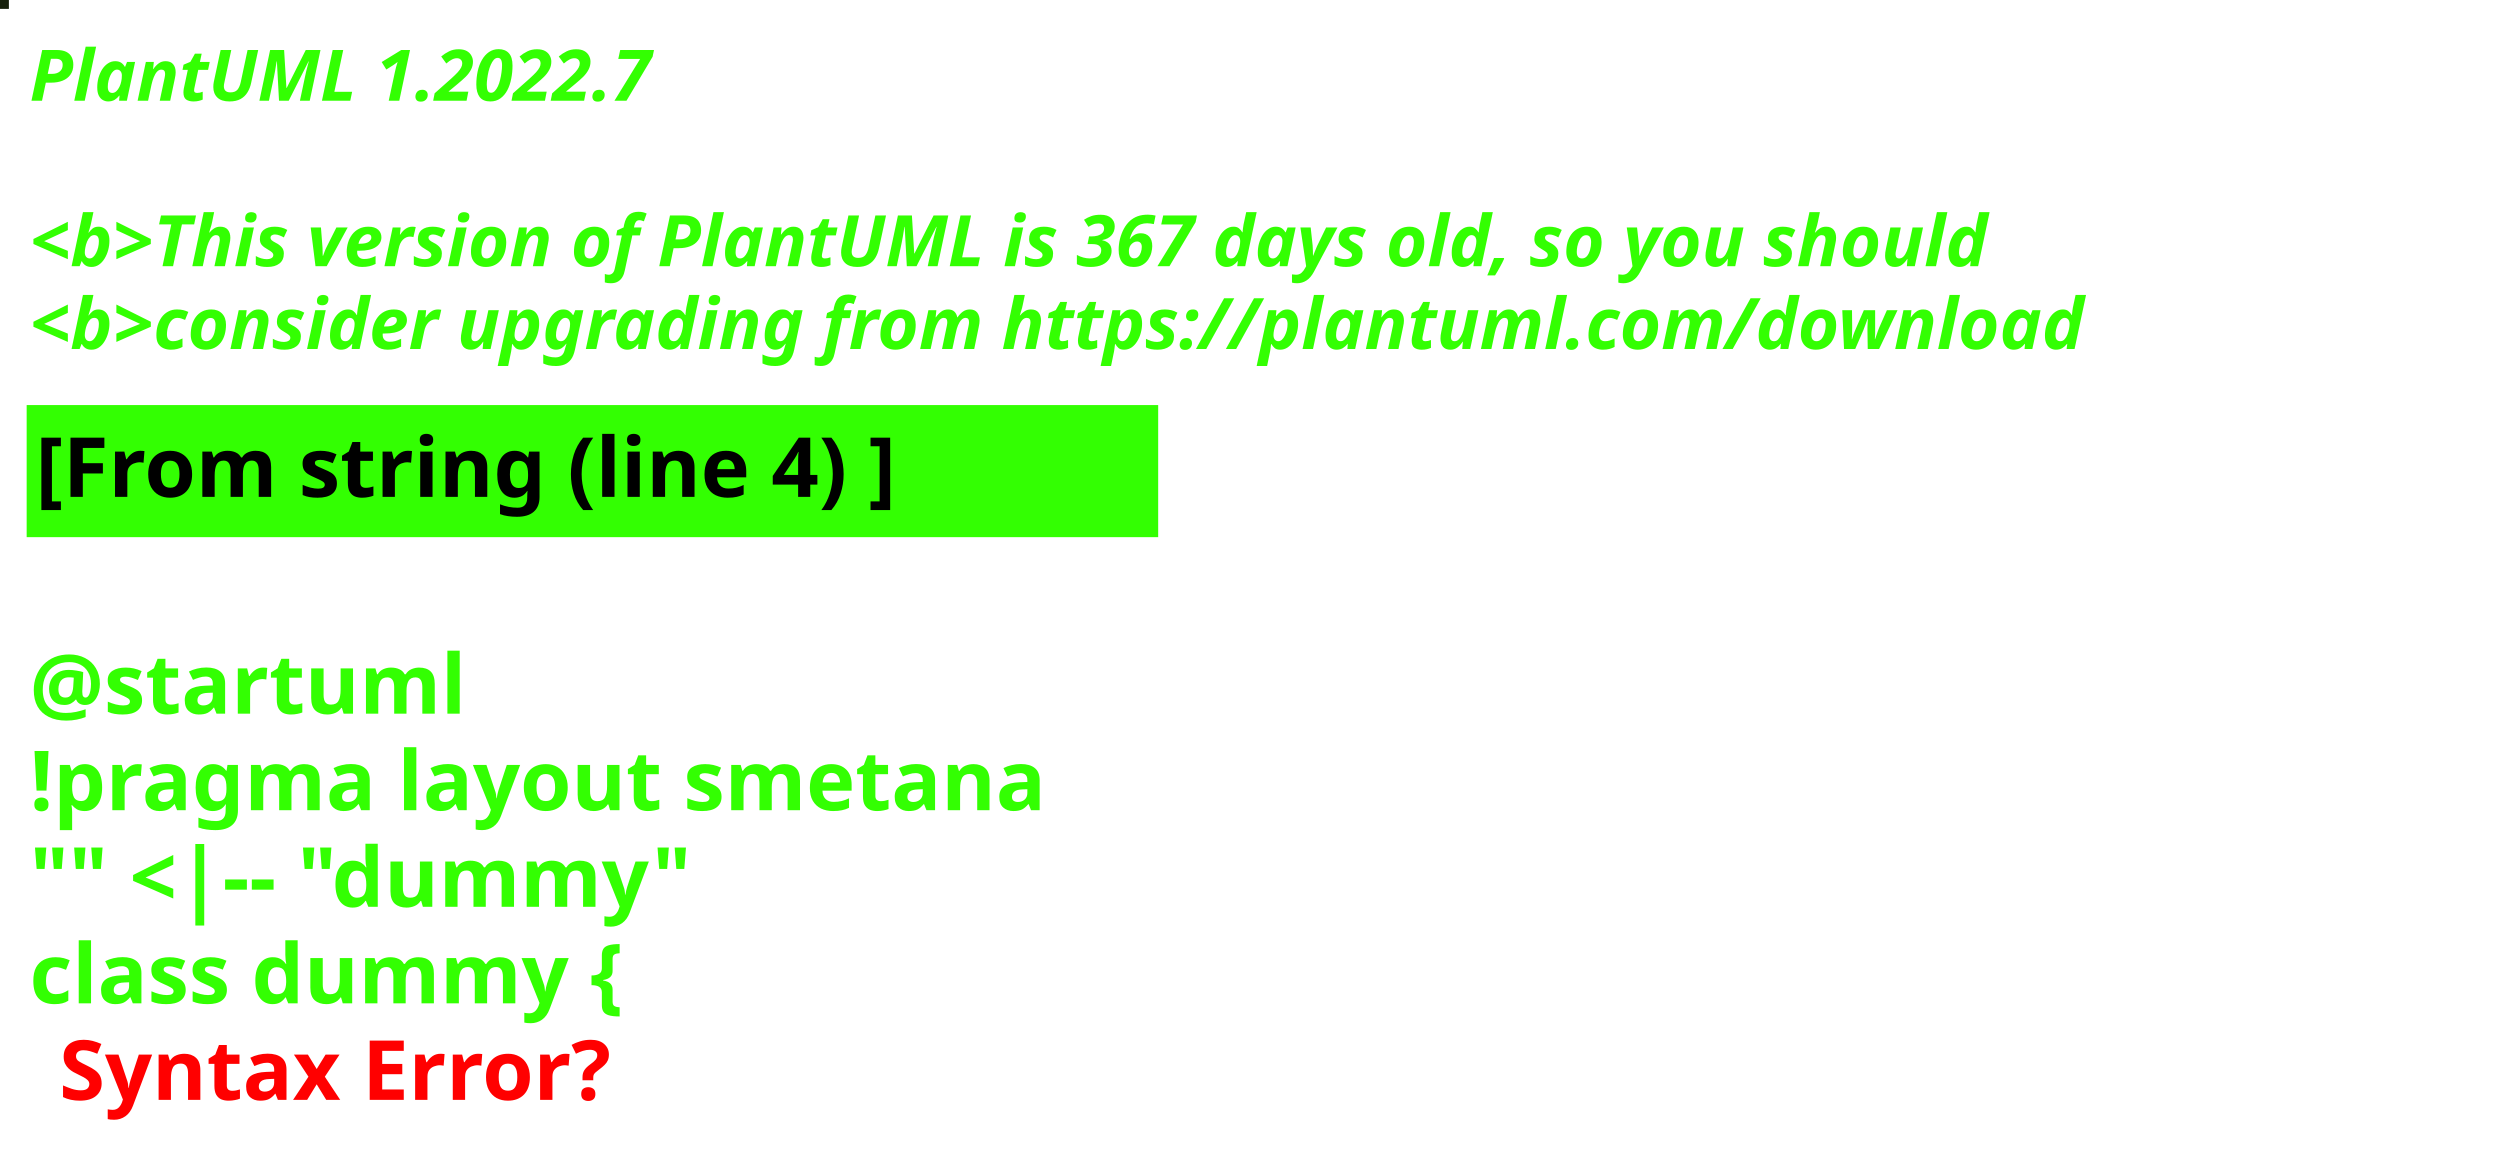
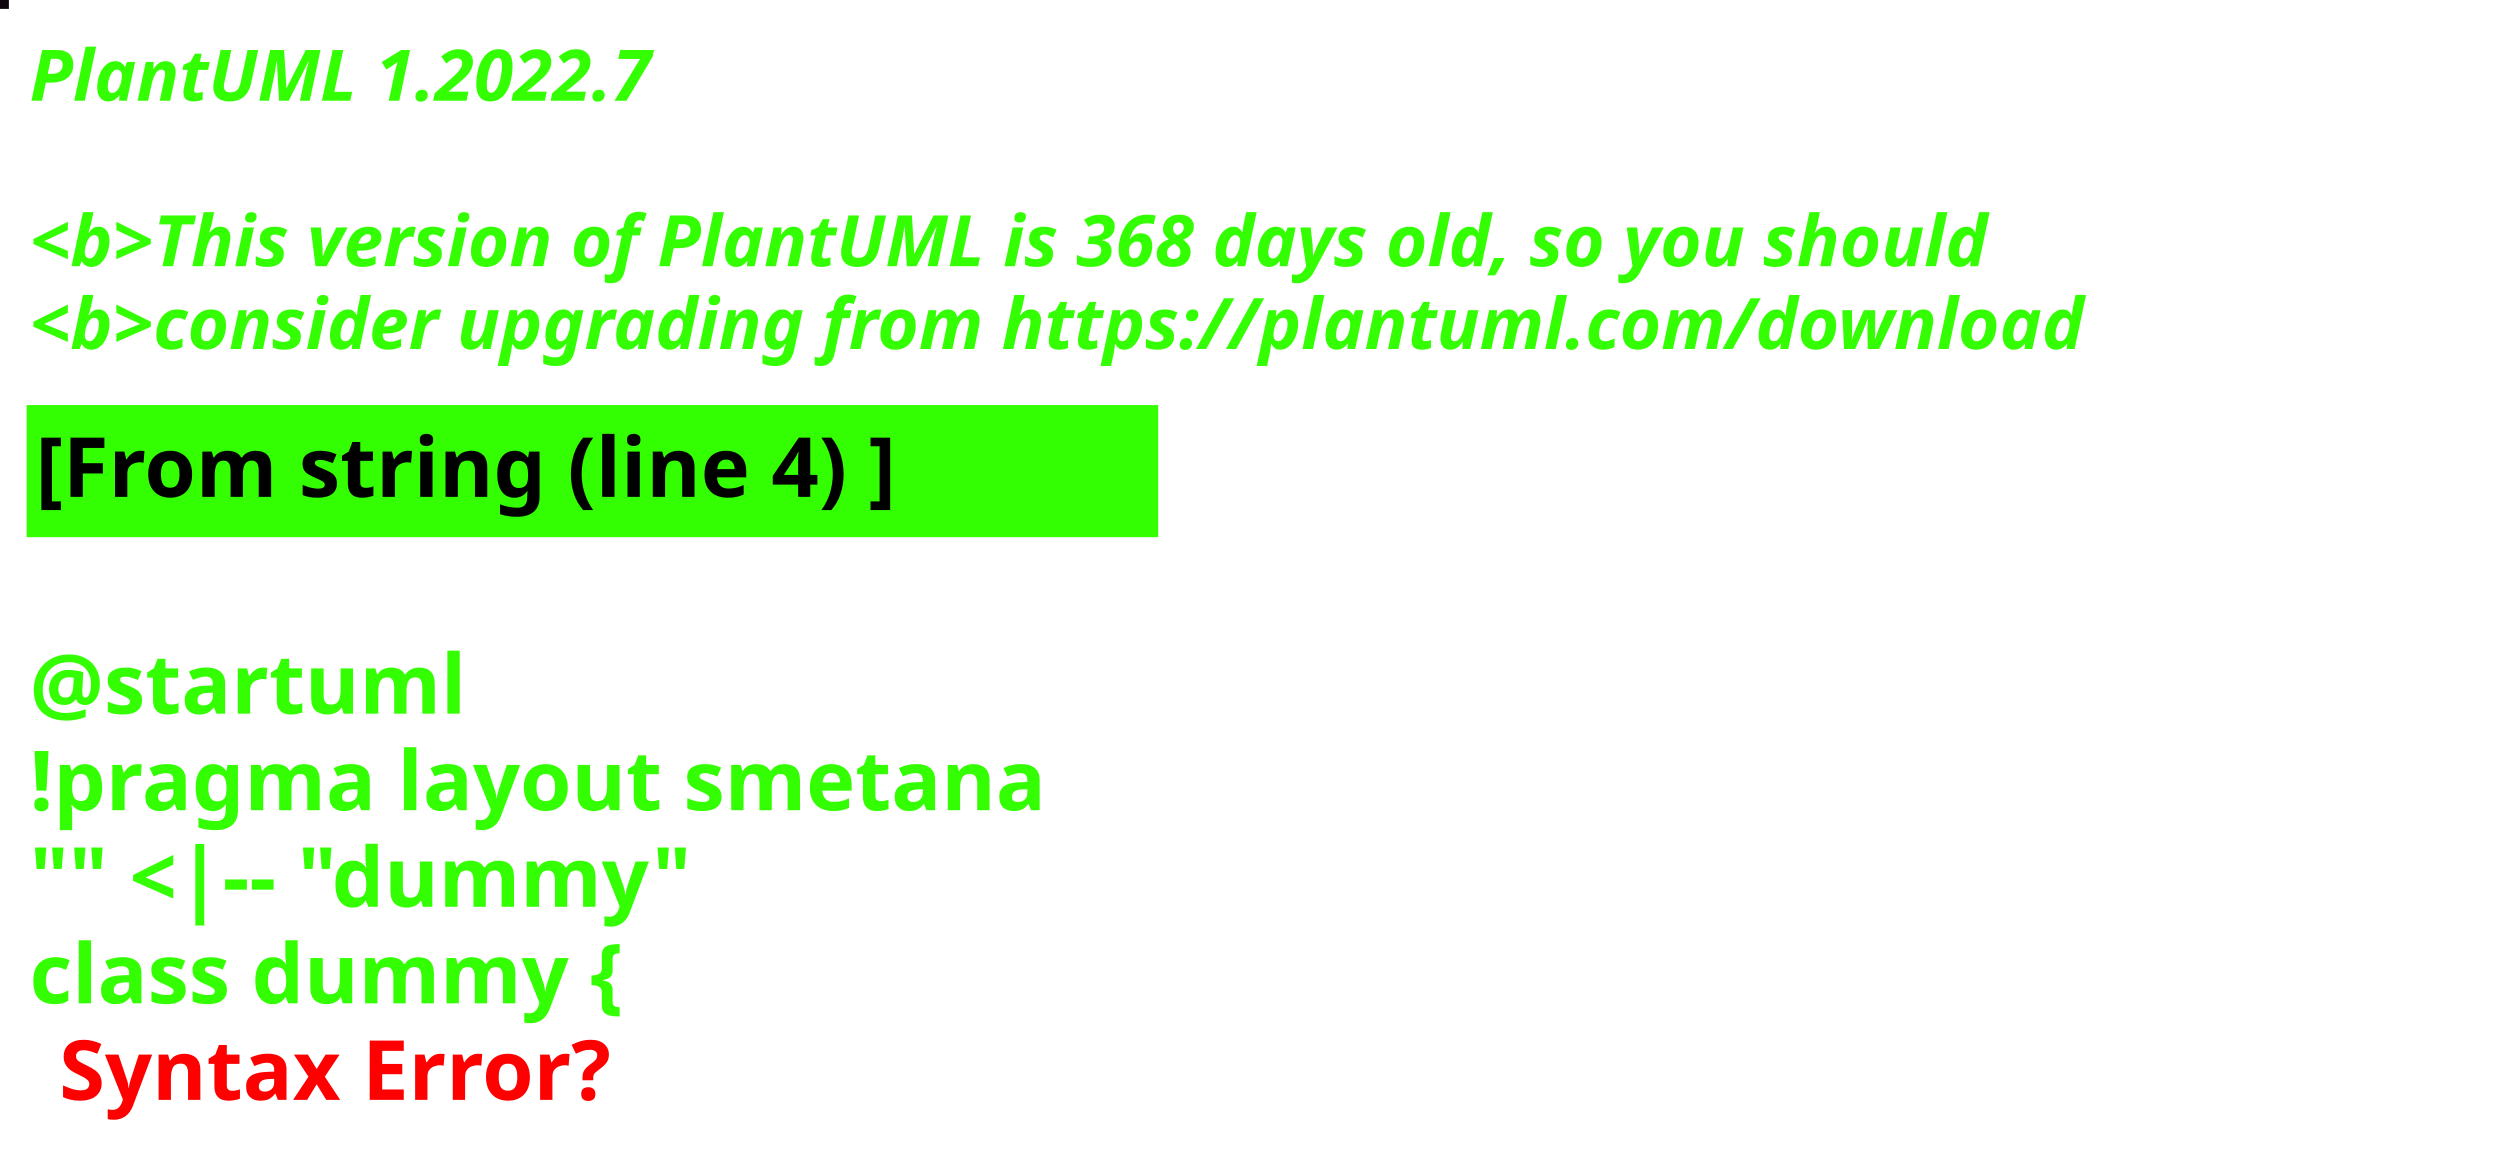
<svg xmlns="http://www.w3.org/2000/svg" contentStyleType="text/css" height="194px" preserveAspectRatio="none" style="width:422px;height:194px;background:#000000;" version="1.1" viewBox="0 0 422 194" width="422px" zoomAndPan="magnify">
  <defs />
  <g>
-     <rect fill="#16200B" height="1" style="stroke:#16200B;stroke-width:1.0;" width="1" x="0" y="0" />
+     <rect fill="#0E070D" height="1" style="stroke:#0E070D;stroke-width:1.0;" width="1" x="0" y="0" />
    <text fill="#33FF02" font-family="sans-serif" font-size="12" font-style="italic" font-weight="bold" lengthAdjust="spacing" textLength="127" x="5" y="17">PlantUML 1.2022.7</text>
    <text fill="#33FF02" font-family="sans-serif" font-size="12" font-style="italic" font-weight="bold" lengthAdjust="spacing" textLength="4" x="5" y="30.969"> </text>
-     <text fill="#33FF02" font-family="sans-serif" font-size="12" font-style="italic" font-weight="bold" lengthAdjust="spacing" textLength="399" x="5" y="44.938">&lt;b&gt;This version of PlantUML is 367 days old, so you should</text>
+     <text fill="#33FF02" font-family="sans-serif" font-size="12" font-style="italic" font-weight="bold" lengthAdjust="spacing" textLength="399" x="5" y="44.938">&lt;b&gt;This version of PlantUML is 368 days old, so you should</text>
    <text fill="#33FF02" font-family="sans-serif" font-size="12" font-style="italic" font-weight="bold" lengthAdjust="spacing" textLength="408" x="5" y="58.906">&lt;b&gt;consider upgrading from https://plantuml.com/download</text>
    <rect fill="#33FF02" height="21.297" style="stroke:#33FF02;stroke-width:1.0;" width="190" x="5" y="68.875" />
    <text fill="#000000" font-family="sans-serif" font-size="14" font-weight="bold" lengthAdjust="spacing" textLength="168" x="6" y="83.875">[From string (line 4) ]</text>
    <text fill="#33FF02" font-family="sans-serif" font-size="14" font-weight="bold" lengthAdjust="spacing" textLength="5" x="5" y="104.172"> </text>
    <text fill="#33FF02" font-family="sans-serif" font-size="14" font-weight="bold" lengthAdjust="spacing" textLength="79" x="5" y="120.469">@startuml</text>
    <text fill="#33FF02" font-family="sans-serif" font-size="14" font-weight="bold" lengthAdjust="spacing" textLength="190" x="5" y="136.766">!pragma layout smetana</text>
    <text fill="#33FF02" font-family="sans-serif" font-size="14" font-weight="bold" lengthAdjust="spacing" textLength="124" x="5" y="153.062">"" &lt;|-- "dummy"</text>
    <text fill="#33FF02" font-family="sans-serif" font-size="14" font-weight="bold" lengthAdjust="spacing" text-decoration="wavy underline" textLength="117" x="5" y="169.359">class dummy {</text>
    <text fill="#FF0000" font-family="sans-serif" font-size="14" font-weight="bold" lengthAdjust="spacing" textLength="106" x="10" y="185.656">Syntax Error?</text>
  </g>
</svg>
